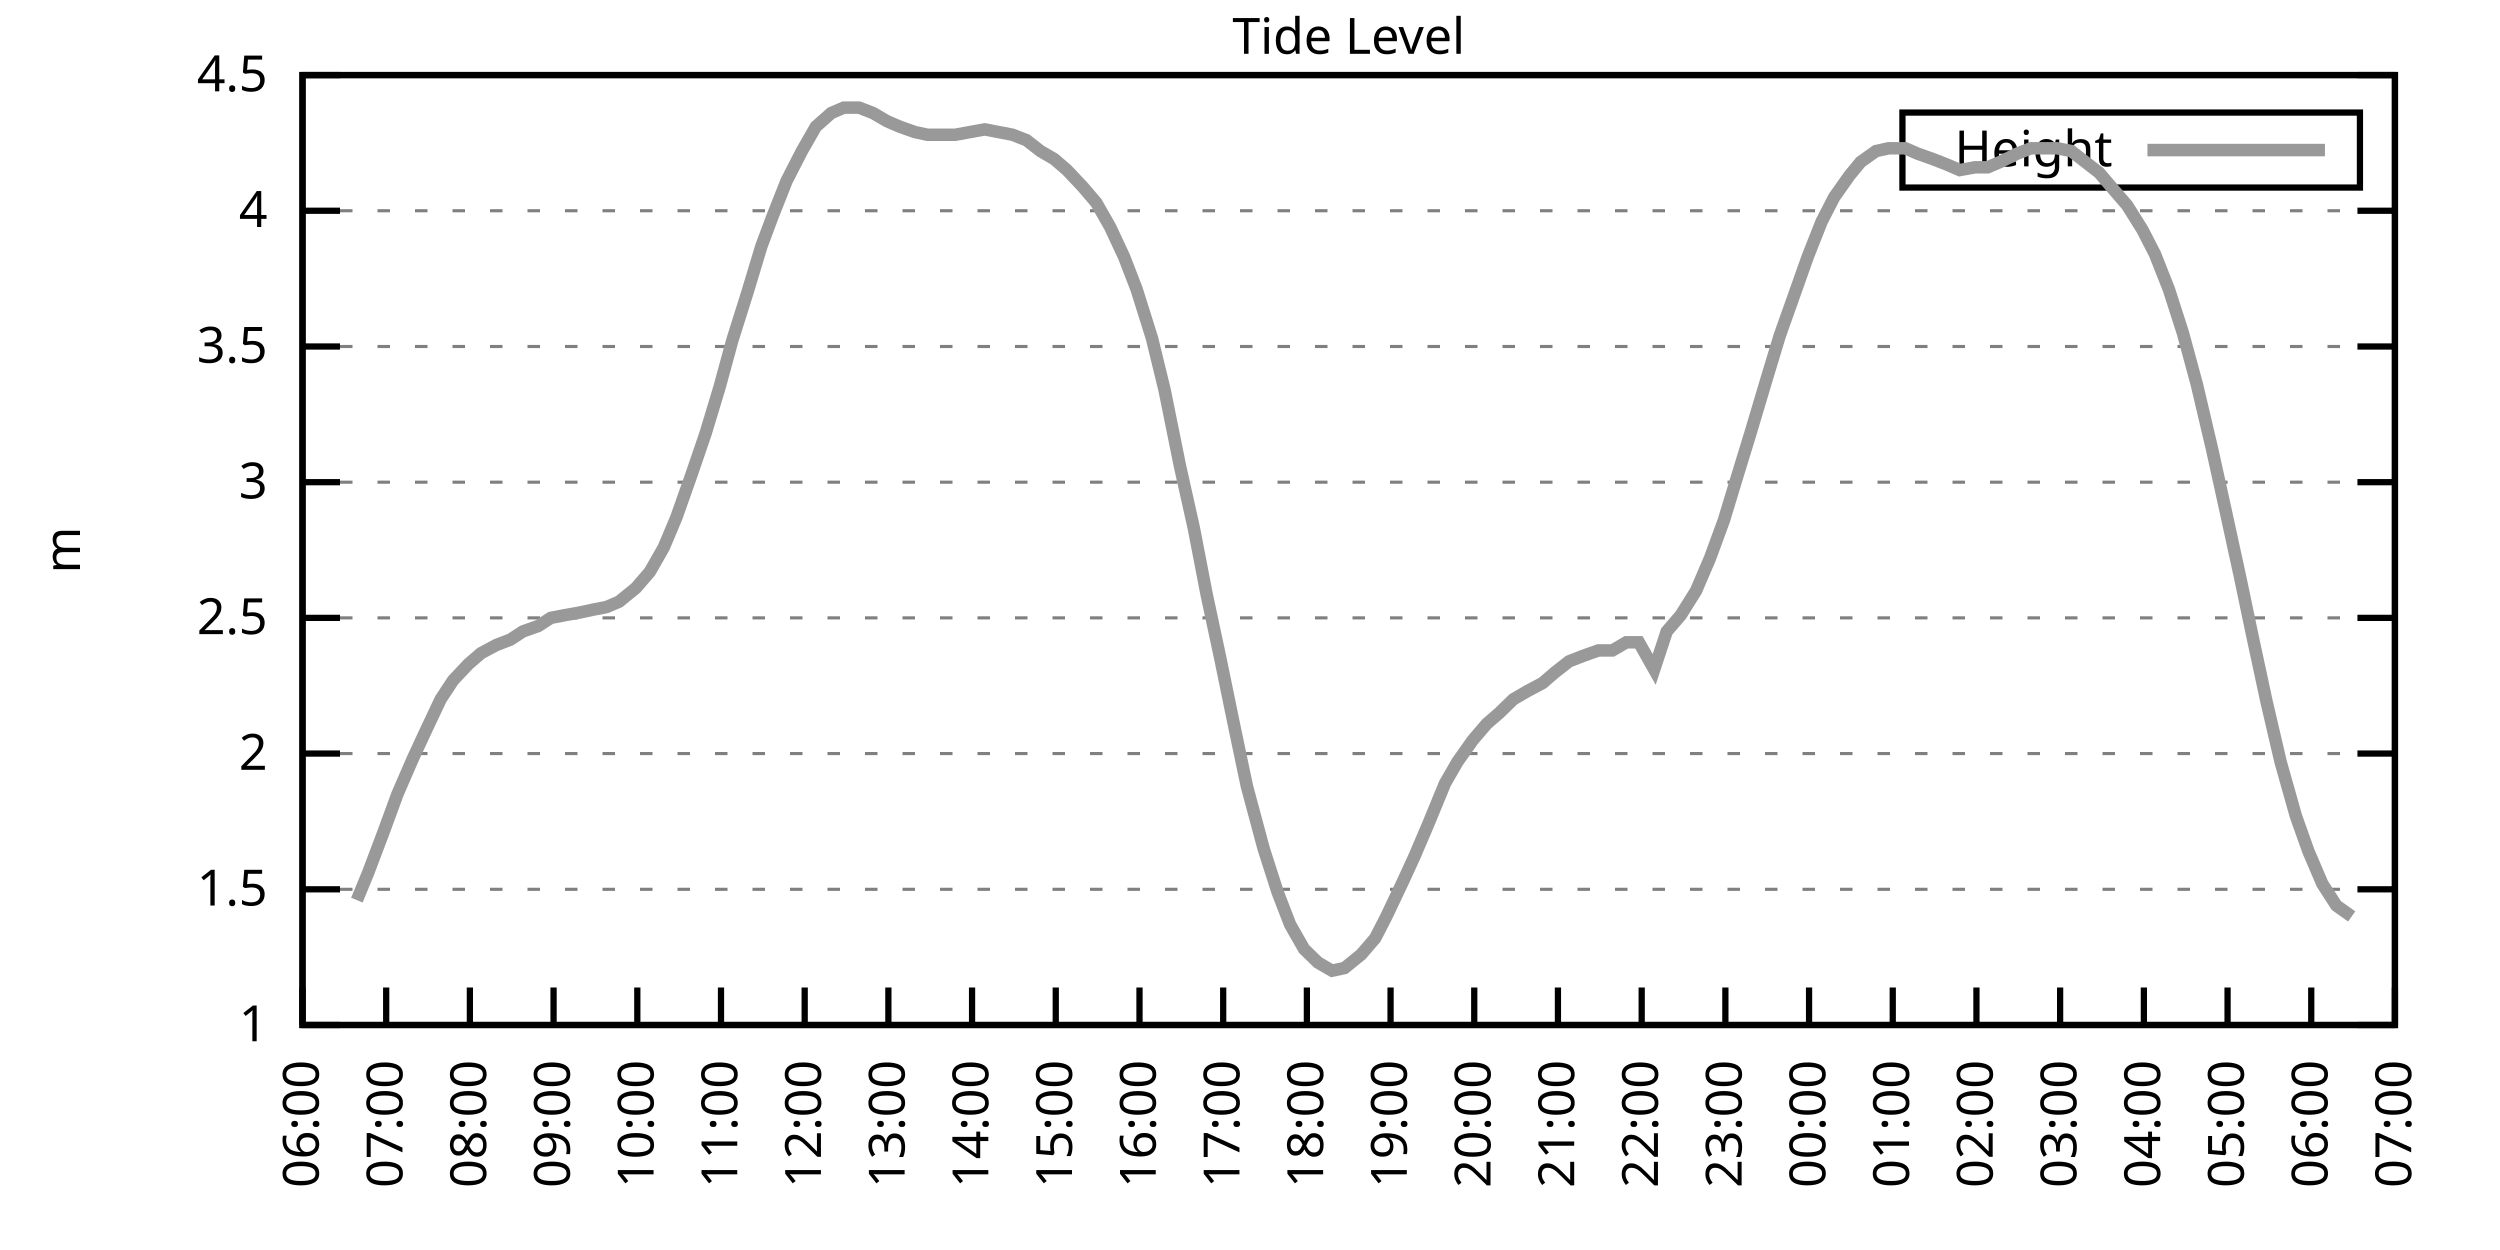
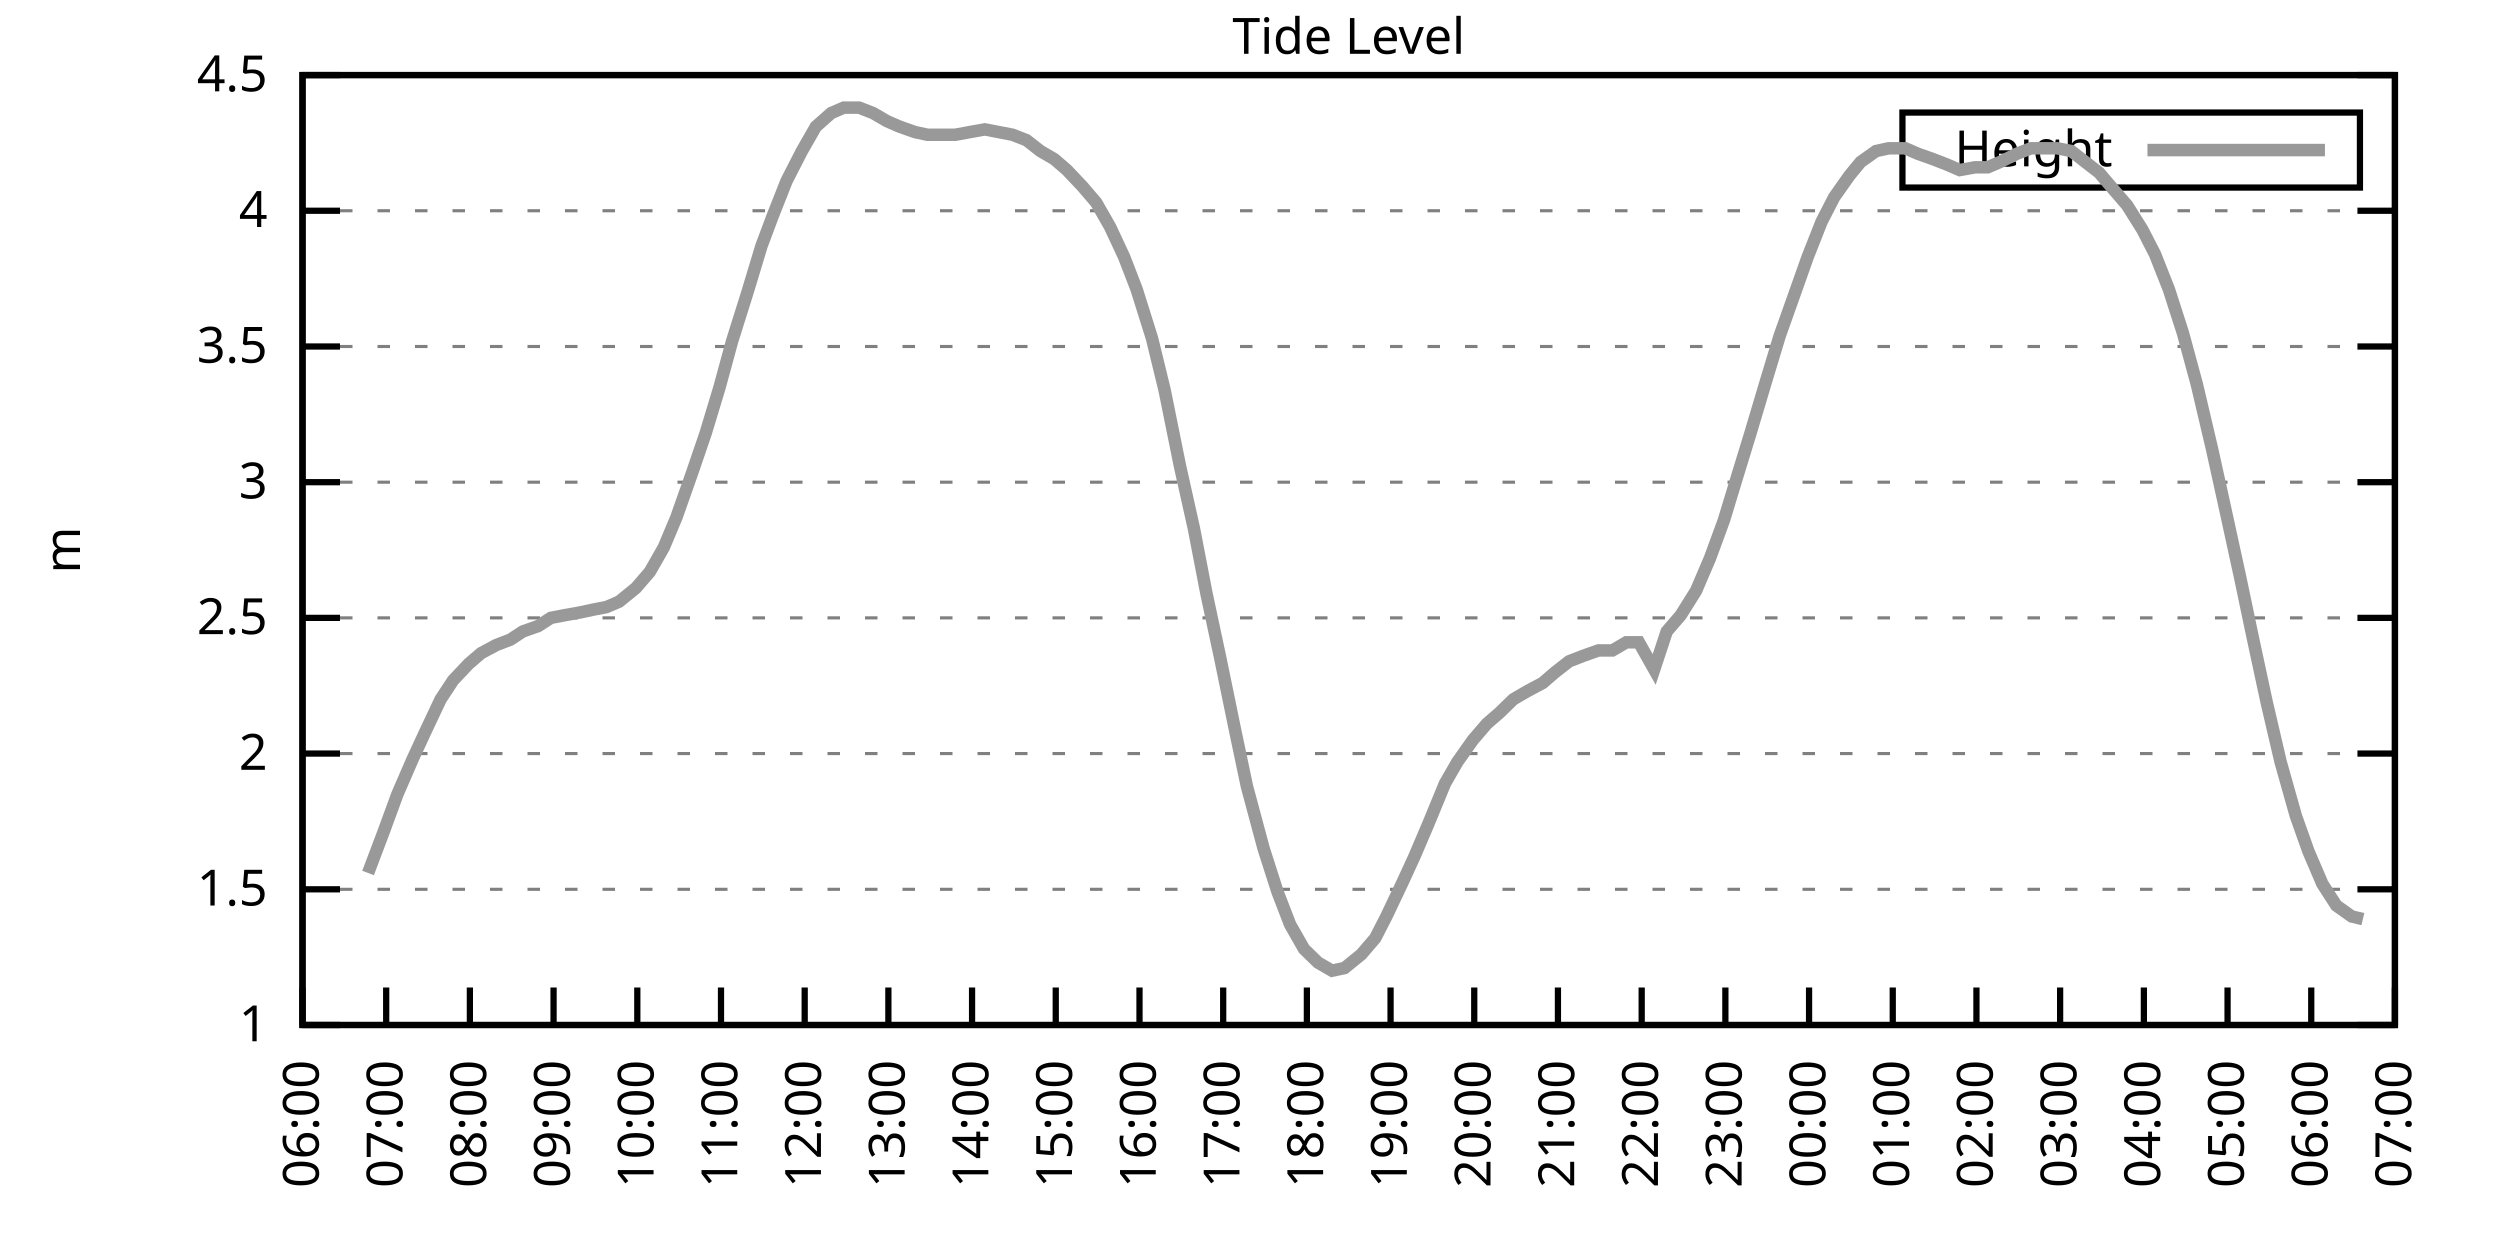
<svg xmlns="http://www.w3.org/2000/svg" xmlns:xlink="http://www.w3.org/1999/xlink" width="400" height="200" viewBox="0 0 400 200">
  <g id="gnuplot_canvas">
    <rect x="0" y="0" width="400" height="200" fill="none" />
    <defs>
      <circle id="gpDot" r="0.5" stroke-width="0.5" stroke="currentColor" />
      <path id="gpPt0" stroke-width="0.333" stroke="currentColor" d="M-1,0 h2 M0,-1 v2" />
      <path id="gpPt1" stroke-width="0.333" stroke="currentColor" d="M-1,-1 L1,1 M1,-1 L-1,1" />
      <path id="gpPt2" stroke-width="0.333" stroke="currentColor" d="M-1,0 L1,0 M0,-1 L0,1 M-1,-1 L1,1 M-1,1 L1,-1" />
      <rect id="gpPt3" stroke-width="0.333" stroke="currentColor" x="-1" y="-1" width="2" height="2" />
      <rect id="gpPt4" stroke-width="0.333" stroke="currentColor" fill="currentColor" x="-1" y="-1" width="2" height="2" />
      <circle id="gpPt5" stroke-width="0.333" stroke="currentColor" cx="0" cy="0" r="1" />
      <use xlink:href="#gpPt5" id="gpPt6" fill="currentColor" stroke="none" />
      <path id="gpPt7" stroke-width="0.333" stroke="currentColor" d="M0,-1.33 L-1.33,0.67 L1.33,0.67 z" />
      <use xlink:href="#gpPt7" id="gpPt8" fill="currentColor" stroke="none" />
      <use xlink:href="#gpPt7" id="gpPt9" stroke="currentColor" transform="rotate(180)" />
      <use xlink:href="#gpPt9" id="gpPt10" fill="currentColor" stroke="none" />
      <use xlink:href="#gpPt3" id="gpPt11" stroke="currentColor" transform="rotate(45)" />
      <use xlink:href="#gpPt11" id="gpPt12" fill="currentColor" stroke="none" />
      <path id="gpPt13" stroke-width="0.333" stroke="currentColor" d="M0,1.330 L1.265,0.411 L0.782,-1.067 L-0.782,-1.076 L-1.265,0.411 z" />
      <use xlink:href="#gpPt13" id="gpPt14" fill="currentColor" stroke="none" />
      <filter id="textbox" filterUnits="objectBoundingBox" x="0" y="0" height="1" width="1">
        <feFlood flood-color="white" flood-opacity="1" result="bgnd" />
        <feComposite in="SourceGraphic" in2="bgnd" operator="atop" />
      </filter>
      <filter id="greybox" filterUnits="objectBoundingBox" x="0" y="0" height="1" width="1">
        <feFlood flood-color="lightgrey" flood-opacity="1" result="grey" />
        <feComposite in="SourceGraphic" in2="grey" operator="atop" />
      </filter>
    </defs>
    <g fill="none" color="white" stroke="currentColor" stroke-width="1.00" stroke-linecap="butt" stroke-linejoin="miter">
</g>
    <g fill="none" color="black" stroke="currentColor" stroke-width="1.00" stroke-linecap="butt" stroke-linejoin="miter">
      <g stroke="none" shape-rendering="crispEdges">
        <polygon fill="rgb(255, 255, 255)" points="48.40,164.00 383.18,164.00 383.18,12.02 48.40,12.02 " />
      </g>
    </g>
    <g fill="none" color="black" stroke="currentColor" stroke-width="1.00" stroke-linecap="butt" stroke-linejoin="miter">
</g>
    <g fill="none" color="black" stroke="black" stroke-width="0.50" stroke-linecap="butt" stroke-linejoin="miter">
</g>
    <g fill="none" color="gray" stroke="currentColor" stroke-width="0.50" stroke-linecap="butt" stroke-linejoin="miter">
      <path stroke="gray" stroke-dasharray="2,4" class="gridline" d="M48.40,164.00 L383.19,164.00  " />
    </g>
    <g fill="none" color="gray" stroke="gray" stroke-width="1.00" stroke-linecap="butt" stroke-linejoin="miter">
</g>
    <g fill="none" color="black" stroke="currentColor" stroke-width="1.00" stroke-linecap="butt" stroke-linejoin="miter">
      <path stroke="black" d="M48.40,164.00 L54.40,164.00 M383.19,164.00 L377.19,164.00  " />
      <g transform="translate(42.80,166.60)" stroke="none" fill="black" font-family="Sans" font-size="8.00" text-anchor="end">
        <text>
          <tspan font-family="Sans"> 1</tspan>
        </text>
      </g>
    </g>
    <g fill="none" color="black" stroke="currentColor" stroke-width="1.00" stroke-linecap="butt" stroke-linejoin="miter">
</g>
    <g fill="none" color="black" stroke="black" stroke-width="0.50" stroke-linecap="butt" stroke-linejoin="miter">
</g>
    <g fill="none" color="gray" stroke="currentColor" stroke-width="0.50" stroke-linecap="butt" stroke-linejoin="miter">
      <path stroke="gray" stroke-dasharray="2,4" class="gridline" d="M48.40,142.29 L383.19,142.29  " />
    </g>
    <g fill="none" color="gray" stroke="gray" stroke-width="1.00" stroke-linecap="butt" stroke-linejoin="miter">
</g>
    <g fill="none" color="black" stroke="currentColor" stroke-width="1.00" stroke-linecap="butt" stroke-linejoin="miter">
      <path stroke="black" d="M48.40,142.29 L54.40,142.29 M383.19,142.29 L377.19,142.29  " />
      <g transform="translate(42.80,144.89)" stroke="none" fill="black" font-family="Sans" font-size="8.00" text-anchor="end">
        <text>
          <tspan font-family="Sans"> 1.5</tspan>
        </text>
      </g>
    </g>
    <g fill="none" color="black" stroke="currentColor" stroke-width="1.00" stroke-linecap="butt" stroke-linejoin="miter">
</g>
    <g fill="none" color="black" stroke="black" stroke-width="0.50" stroke-linecap="butt" stroke-linejoin="miter">
</g>
    <g fill="none" color="gray" stroke="currentColor" stroke-width="0.50" stroke-linecap="butt" stroke-linejoin="miter">
      <path stroke="gray" stroke-dasharray="2,4" class="gridline" d="M48.40,120.57 L383.19,120.57  " />
    </g>
    <g fill="none" color="gray" stroke="gray" stroke-width="1.00" stroke-linecap="butt" stroke-linejoin="miter">
</g>
    <g fill="none" color="black" stroke="currentColor" stroke-width="1.00" stroke-linecap="butt" stroke-linejoin="miter">
      <path stroke="black" d="M48.40,120.57 L54.40,120.57 M383.19,120.57 L377.19,120.57  " />
      <g transform="translate(42.80,123.17)" stroke="none" fill="black" font-family="Sans" font-size="8.00" text-anchor="end">
        <text>
          <tspan font-family="Sans"> 2</tspan>
        </text>
      </g>
    </g>
    <g fill="none" color="black" stroke="currentColor" stroke-width="1.00" stroke-linecap="butt" stroke-linejoin="miter">
</g>
    <g fill="none" color="black" stroke="black" stroke-width="0.50" stroke-linecap="butt" stroke-linejoin="miter">
</g>
    <g fill="none" color="gray" stroke="currentColor" stroke-width="0.50" stroke-linecap="butt" stroke-linejoin="miter">
      <path stroke="gray" stroke-dasharray="2,4" class="gridline" d="M48.40,98.86 L383.19,98.86  " />
    </g>
    <g fill="none" color="gray" stroke="gray" stroke-width="1.00" stroke-linecap="butt" stroke-linejoin="miter">
</g>
    <g fill="none" color="black" stroke="currentColor" stroke-width="1.00" stroke-linecap="butt" stroke-linejoin="miter">
      <path stroke="black" d="M48.40,98.86 L54.40,98.86 M383.19,98.86 L377.19,98.86  " />
      <g transform="translate(42.80,101.46)" stroke="none" fill="black" font-family="Sans" font-size="8.00" text-anchor="end">
        <text>
          <tspan font-family="Sans"> 2.5</tspan>
        </text>
      </g>
    </g>
    <g fill="none" color="black" stroke="currentColor" stroke-width="1.00" stroke-linecap="butt" stroke-linejoin="miter">
</g>
    <g fill="none" color="black" stroke="black" stroke-width="0.50" stroke-linecap="butt" stroke-linejoin="miter">
</g>
    <g fill="none" color="gray" stroke="currentColor" stroke-width="0.50" stroke-linecap="butt" stroke-linejoin="miter">
      <path stroke="gray" stroke-dasharray="2,4" class="gridline" d="M48.40,77.15 L383.19,77.15  " />
    </g>
    <g fill="none" color="gray" stroke="gray" stroke-width="1.00" stroke-linecap="butt" stroke-linejoin="miter">
</g>
    <g fill="none" color="black" stroke="currentColor" stroke-width="1.00" stroke-linecap="butt" stroke-linejoin="miter">
      <path stroke="black" d="M48.40,77.15 L54.40,77.15 M383.19,77.15 L377.19,77.15  " />
      <g transform="translate(42.80,79.75)" stroke="none" fill="black" font-family="Sans" font-size="8.00" text-anchor="end">
        <text>
          <tspan font-family="Sans"> 3</tspan>
        </text>
      </g>
    </g>
    <g fill="none" color="black" stroke="currentColor" stroke-width="1.00" stroke-linecap="butt" stroke-linejoin="miter">
</g>
    <g fill="none" color="black" stroke="black" stroke-width="0.50" stroke-linecap="butt" stroke-linejoin="miter">
</g>
    <g fill="none" color="gray" stroke="currentColor" stroke-width="0.50" stroke-linecap="butt" stroke-linejoin="miter">
      <path stroke="gray" stroke-dasharray="2,4" class="gridline" d="M48.40,55.44 L383.19,55.44  " />
    </g>
    <g fill="none" color="gray" stroke="gray" stroke-width="1.00" stroke-linecap="butt" stroke-linejoin="miter">
</g>
    <g fill="none" color="black" stroke="currentColor" stroke-width="1.00" stroke-linecap="butt" stroke-linejoin="miter">
      <path stroke="black" d="M48.40,55.44 L54.40,55.44 M383.19,55.44 L377.19,55.44  " />
      <g transform="translate(42.80,58.04)" stroke="none" fill="black" font-family="Sans" font-size="8.00" text-anchor="end">
        <text>
          <tspan font-family="Sans"> 3.5</tspan>
        </text>
      </g>
    </g>
    <g fill="none" color="black" stroke="currentColor" stroke-width="1.00" stroke-linecap="butt" stroke-linejoin="miter">
</g>
    <g fill="none" color="black" stroke="black" stroke-width="0.50" stroke-linecap="butt" stroke-linejoin="miter">
</g>
    <g fill="none" color="gray" stroke="currentColor" stroke-width="0.50" stroke-linecap="butt" stroke-linejoin="miter">
      <path stroke="gray" stroke-dasharray="2,4" class="gridline" d="M48.40,33.72 L383.19,33.72  " />
    </g>
    <g fill="none" color="gray" stroke="gray" stroke-width="1.00" stroke-linecap="butt" stroke-linejoin="miter">
</g>
    <g fill="none" color="black" stroke="currentColor" stroke-width="1.00" stroke-linecap="butt" stroke-linejoin="miter">
      <path stroke="black" d="M48.40,33.72 L54.40,33.72 M383.19,33.72 L377.19,33.72  " />
      <g transform="translate(42.80,36.32)" stroke="none" fill="black" font-family="Sans" font-size="8.00" text-anchor="end">
        <text>
          <tspan font-family="Sans"> 4</tspan>
        </text>
      </g>
    </g>
    <g fill="none" color="black" stroke="currentColor" stroke-width="1.00" stroke-linecap="butt" stroke-linejoin="miter">
</g>
    <g fill="none" color="black" stroke="black" stroke-width="0.50" stroke-linecap="butt" stroke-linejoin="miter">
</g>
    <g fill="none" color="gray" stroke="currentColor" stroke-width="0.50" stroke-linecap="butt" stroke-linejoin="miter">
      <path stroke="gray" stroke-dasharray="2,4" class="gridline" d="M48.40,12.01 L383.19,12.01  " />
    </g>
    <g fill="none" color="gray" stroke="gray" stroke-width="1.00" stroke-linecap="butt" stroke-linejoin="miter">
</g>
    <g fill="none" color="black" stroke="currentColor" stroke-width="1.00" stroke-linecap="butt" stroke-linejoin="miter">
      <path stroke="black" d="M48.40,12.01 L54.40,12.01 M383.19,12.01 L377.19,12.01  " />
      <g transform="translate(42.80,14.61)" stroke="none" fill="black" font-family="Sans" font-size="8.00" text-anchor="end">
        <text>
          <tspan font-family="Sans"> 4.5</tspan>
        </text>
      </g>
    </g>
    <g fill="none" color="black" stroke="currentColor" stroke-width="1.00" stroke-linecap="butt" stroke-linejoin="miter">
      <path stroke="black" d="M48.40,164.00 L48.40,158.00  " />
      <g transform="translate(51.00,169.60) rotate(270.00)" stroke="none" fill="black" font-family="Sans" font-size="8.00" text-anchor="end">
        <text>
          <tspan font-family="Sans">06:00</tspan>
        </text>
      </g>
    </g>
    <g fill="none" color="black" stroke="currentColor" stroke-width="1.00" stroke-linecap="butt" stroke-linejoin="miter">
      <path stroke="black" d="M61.79,164.00 L61.79,158.00  " />
      <g transform="translate(64.39,169.60) rotate(270.00)" stroke="none" fill="black" font-family="Sans" font-size="8.00" text-anchor="end">
        <text>
          <tspan font-family="Sans">07:00</tspan>
        </text>
      </g>
    </g>
    <g fill="none" color="black" stroke="currentColor" stroke-width="1.00" stroke-linecap="butt" stroke-linejoin="miter">
      <path stroke="black" d="M75.18,164.00 L75.18,158.00  " />
      <g transform="translate(77.78,169.60) rotate(270.00)" stroke="none" fill="black" font-family="Sans" font-size="8.00" text-anchor="end">
        <text>
          <tspan font-family="Sans">08:00</tspan>
        </text>
      </g>
    </g>
    <g fill="none" color="black" stroke="currentColor" stroke-width="1.00" stroke-linecap="butt" stroke-linejoin="miter">
      <path stroke="black" d="M88.57,164.00 L88.57,158.00  " />
      <g transform="translate(91.17,169.60) rotate(270.00)" stroke="none" fill="black" font-family="Sans" font-size="8.00" text-anchor="end">
        <text>
          <tspan font-family="Sans">09:00</tspan>
        </text>
      </g>
    </g>
    <g fill="none" color="black" stroke="currentColor" stroke-width="1.00" stroke-linecap="butt" stroke-linejoin="miter">
      <path stroke="black" d="M101.97,164.00 L101.97,158.00  " />
      <g transform="translate(104.57,169.60) rotate(270.00)" stroke="none" fill="black" font-family="Sans" font-size="8.00" text-anchor="end">
        <text>
          <tspan font-family="Sans">10:00</tspan>
        </text>
      </g>
    </g>
    <g fill="none" color="black" stroke="currentColor" stroke-width="1.00" stroke-linecap="butt" stroke-linejoin="miter">
      <path stroke="black" d="M115.36,164.00 L115.36,158.00  " />
      <g transform="translate(117.96,169.60) rotate(270.00)" stroke="none" fill="black" font-family="Sans" font-size="8.00" text-anchor="end">
        <text>
          <tspan font-family="Sans">11:00</tspan>
        </text>
      </g>
    </g>
    <g fill="none" color="black" stroke="currentColor" stroke-width="1.00" stroke-linecap="butt" stroke-linejoin="miter">
      <path stroke="black" d="M128.75,164.00 L128.75,158.00  " />
      <g transform="translate(131.35,169.60) rotate(270.00)" stroke="none" fill="black" font-family="Sans" font-size="8.00" text-anchor="end">
        <text>
          <tspan font-family="Sans">12:00</tspan>
        </text>
      </g>
    </g>
    <g fill="none" color="black" stroke="currentColor" stroke-width="1.00" stroke-linecap="butt" stroke-linejoin="miter">
      <path stroke="black" d="M142.14,164.00 L142.14,158.00  " />
      <g transform="translate(144.74,169.60) rotate(270.00)" stroke="none" fill="black" font-family="Sans" font-size="8.00" text-anchor="end">
        <text>
          <tspan font-family="Sans">13:00</tspan>
        </text>
      </g>
    </g>
    <g fill="none" color="black" stroke="currentColor" stroke-width="1.00" stroke-linecap="butt" stroke-linejoin="miter">
      <path stroke="black" d="M155.53,164.00 L155.53,158.00  " />
      <g transform="translate(158.13,169.60) rotate(270.00)" stroke="none" fill="black" font-family="Sans" font-size="8.00" text-anchor="end">
        <text>
          <tspan font-family="Sans">14:00</tspan>
        </text>
      </g>
    </g>
    <g fill="none" color="black" stroke="currentColor" stroke-width="1.00" stroke-linecap="butt" stroke-linejoin="miter">
      <path stroke="black" d="M168.92,164.00 L168.92,158.00  " />
      <g transform="translate(171.52,169.60) rotate(270.00)" stroke="none" fill="black" font-family="Sans" font-size="8.00" text-anchor="end">
        <text>
          <tspan font-family="Sans">15:00</tspan>
        </text>
      </g>
    </g>
    <g fill="none" color="black" stroke="currentColor" stroke-width="1.00" stroke-linecap="butt" stroke-linejoin="miter">
      <path stroke="black" d="M182.32,164.00 L182.32,158.00  " />
      <g transform="translate(184.92,169.60) rotate(270.00)" stroke="none" fill="black" font-family="Sans" font-size="8.00" text-anchor="end">
        <text>
          <tspan font-family="Sans">16:00</tspan>
        </text>
      </g>
    </g>
    <g fill="none" color="black" stroke="currentColor" stroke-width="1.00" stroke-linecap="butt" stroke-linejoin="miter">
      <path stroke="black" d="M195.71,164.00 L195.71,158.00  " />
      <g transform="translate(198.31,169.60) rotate(270.00)" stroke="none" fill="black" font-family="Sans" font-size="8.00" text-anchor="end">
        <text>
          <tspan font-family="Sans">17:00</tspan>
        </text>
      </g>
    </g>
    <g fill="none" color="black" stroke="currentColor" stroke-width="1.00" stroke-linecap="butt" stroke-linejoin="miter">
      <path stroke="black" d="M209.10,164.00 L209.10,158.00  " />
      <g transform="translate(211.70,169.60) rotate(270.00)" stroke="none" fill="black" font-family="Sans" font-size="8.00" text-anchor="end">
        <text>
          <tspan font-family="Sans">18:00</tspan>
        </text>
      </g>
    </g>
    <g fill="none" color="black" stroke="currentColor" stroke-width="1.00" stroke-linecap="butt" stroke-linejoin="miter">
      <path stroke="black" d="M222.49,164.00 L222.49,158.00  " />
      <g transform="translate(225.09,169.60) rotate(270.00)" stroke="none" fill="black" font-family="Sans" font-size="8.00" text-anchor="end">
        <text>
          <tspan font-family="Sans">19:00</tspan>
        </text>
      </g>
    </g>
    <g fill="none" color="black" stroke="currentColor" stroke-width="1.00" stroke-linecap="butt" stroke-linejoin="miter">
      <path stroke="black" d="M235.88,164.00 L235.88,158.00  " />
      <g transform="translate(238.48,169.60) rotate(270.00)" stroke="none" fill="black" font-family="Sans" font-size="8.00" text-anchor="end">
        <text>
          <tspan font-family="Sans">20:00</tspan>
        </text>
      </g>
    </g>
    <g fill="none" color="black" stroke="currentColor" stroke-width="1.00" stroke-linecap="butt" stroke-linejoin="miter">
      <path stroke="black" d="M249.27,164.00 L249.27,158.00  " />
      <g transform="translate(251.87,169.60) rotate(270.00)" stroke="none" fill="black" font-family="Sans" font-size="8.00" text-anchor="end">
        <text>
          <tspan font-family="Sans">21:00</tspan>
        </text>
      </g>
    </g>
    <g fill="none" color="black" stroke="currentColor" stroke-width="1.00" stroke-linecap="butt" stroke-linejoin="miter">
      <path stroke="black" d="M262.67,164.00 L262.67,158.00  " />
      <g transform="translate(265.27,169.60) rotate(270.00)" stroke="none" fill="black" font-family="Sans" font-size="8.00" text-anchor="end">
        <text>
          <tspan font-family="Sans">22:00</tspan>
        </text>
      </g>
    </g>
    <g fill="none" color="black" stroke="currentColor" stroke-width="1.00" stroke-linecap="butt" stroke-linejoin="miter">
      <path stroke="black" d="M276.06,164.00 L276.06,158.00  " />
      <g transform="translate(278.66,169.60) rotate(270.00)" stroke="none" fill="black" font-family="Sans" font-size="8.00" text-anchor="end">
        <text>
          <tspan font-family="Sans">23:00</tspan>
        </text>
      </g>
    </g>
    <g fill="none" color="black" stroke="currentColor" stroke-width="1.00" stroke-linecap="butt" stroke-linejoin="miter">
      <path stroke="black" d="M289.45,164.00 L289.45,158.00  " />
      <g transform="translate(292.05,169.60) rotate(270.00)" stroke="none" fill="black" font-family="Sans" font-size="8.00" text-anchor="end">
        <text>
          <tspan font-family="Sans">00:00</tspan>
        </text>
      </g>
    </g>
    <g fill="none" color="black" stroke="currentColor" stroke-width="1.00" stroke-linecap="butt" stroke-linejoin="miter">
      <path stroke="black" d="M302.84,164.00 L302.84,158.00  " />
      <g transform="translate(305.44,169.60) rotate(270.00)" stroke="none" fill="black" font-family="Sans" font-size="8.00" text-anchor="end">
        <text>
          <tspan font-family="Sans">01:00</tspan>
        </text>
      </g>
    </g>
    <g fill="none" color="black" stroke="currentColor" stroke-width="1.00" stroke-linecap="butt" stroke-linejoin="miter">
      <path stroke="black" d="M316.23,164.00 L316.23,158.00  " />
      <g transform="translate(318.83,169.60) rotate(270.00)" stroke="none" fill="black" font-family="Sans" font-size="8.00" text-anchor="end">
        <text>
          <tspan font-family="Sans">02:00</tspan>
        </text>
      </g>
    </g>
    <g fill="none" color="black" stroke="currentColor" stroke-width="1.00" stroke-linecap="butt" stroke-linejoin="miter">
      <path stroke="black" d="M329.62,164.00 L329.62,158.00  " />
      <g transform="translate(332.22,169.60) rotate(270.00)" stroke="none" fill="black" font-family="Sans" font-size="8.00" text-anchor="end">
        <text>
          <tspan font-family="Sans">03:00</tspan>
        </text>
      </g>
    </g>
    <g fill="none" color="black" stroke="currentColor" stroke-width="1.00" stroke-linecap="butt" stroke-linejoin="miter">
      <path stroke="black" d="M343.02,164.00 L343.02,158.00  " />
      <g transform="translate(345.62,169.60) rotate(270.00)" stroke="none" fill="black" font-family="Sans" font-size="8.00" text-anchor="end">
        <text>
          <tspan font-family="Sans">04:00</tspan>
        </text>
      </g>
    </g>
    <g fill="none" color="black" stroke="currentColor" stroke-width="1.00" stroke-linecap="butt" stroke-linejoin="miter">
      <path stroke="black" d="M356.41,164.00 L356.41,158.00  " />
      <g transform="translate(359.01,169.60) rotate(270.00)" stroke="none" fill="black" font-family="Sans" font-size="8.00" text-anchor="end">
        <text>
          <tspan font-family="Sans">05:00</tspan>
        </text>
      </g>
    </g>
    <g fill="none" color="black" stroke="currentColor" stroke-width="1.00" stroke-linecap="butt" stroke-linejoin="miter">
      <path stroke="black" d="M369.80,164.00 L369.80,158.00  " />
      <g transform="translate(372.40,169.60) rotate(270.00)" stroke="none" fill="black" font-family="Sans" font-size="8.00" text-anchor="end">
        <text>
          <tspan font-family="Sans">06:00</tspan>
        </text>
      </g>
    </g>
    <g fill="none" color="black" stroke="currentColor" stroke-width="1.00" stroke-linecap="butt" stroke-linejoin="miter">
      <path stroke="black" d="M383.19,164.00 L383.19,158.00  " />
      <g transform="translate(385.79,169.60) rotate(270.00)" stroke="none" fill="black" font-family="Sans" font-size="8.00" text-anchor="end">
        <text>
          <tspan font-family="Sans">07:00</tspan>
        </text>
      </g>
    </g>
    <g fill="none" color="black" stroke="currentColor" stroke-width="1.00" stroke-linecap="butt" stroke-linejoin="miter">
</g>
    <g fill="none" color="black" stroke="currentColor" stroke-width="1.00" stroke-linecap="butt" stroke-linejoin="miter">
      <path stroke="black" d="M48.40,12.01 L48.40,164.00 L383.19,164.00 L383.19,12.01 L48.40,12.01 Z  " />
    </g>
    <g fill="none" color="black" stroke="currentColor" stroke-width="1.00" stroke-linecap="butt" stroke-linejoin="miter">
</g>
    <g fill="none" color="black" stroke="currentColor" stroke-width="1.00" stroke-linecap="butt" stroke-linejoin="miter">
      <path stroke="black" d="M304.39,30.01 L304.39,18.01 L377.59,18.01 L377.59,30.01 L304.39,30.01 Z  " />
    </g>
    <g id="Tide_level_plot_1">
      <g fill="none" color="white" stroke="black" stroke-width="2.00" stroke-linecap="butt" stroke-linejoin="miter">
</g>
      <g fill="none" color="black" stroke="currentColor" stroke-width="2.00" stroke-linecap="butt" stroke-linejoin="miter">
        <g transform="translate(337.99,26.61)" stroke="none" fill="black" font-family="Sans" font-size="8.00" text-anchor="end">
          <text>
            <tspan font-family="Sans">Height</tspan>
          </text>
        </g>
      </g>
      <g fill="none" color="black" stroke="currentColor" stroke-width="2.00" stroke-linecap="butt" stroke-linejoin="miter">
-         <path stroke="rgb(153, 153, 153)" d="M343.59,24.01 L371.99,24.01 M57.10,144.02 L58.89,139.68 L61.35,133.17 L63.58,127.09 L66.03,121.44 L68.04,117.10   L70.50,111.89 L72.50,108.85 L74.96,106.24 L76.97,104.51 L79.42,103.20 L81.66,102.34 L83.66,101.03 L86.12,100.16   L88.13,98.86 L90.36,98.43 L92.82,97.99 L94.82,97.56 L97.06,97.12 L99.06,96.26 L101.74,94.08 L103.98,91.48   L106.21,87.57 L108.22,82.79 L110.67,75.85 L112.90,69.33 L115.13,61.95 L117.14,54.57 L119.60,46.75 L121.83,39.37   L123.62,34.59 L125.85,28.95 L128.30,24.17 L130.54,20.26 L132.99,18.09 L135.00,17.22 L137.45,17.22 L139.69,18.09   L141.92,19.39 L143.93,20.26 L146.38,21.13 L148.39,21.56 L150.85,21.56 L152.85,21.56 L157.54,20.70 L159.77,21.13   L162.01,21.56 L164.24,22.43 L166.47,24.17 L168.70,25.47 L170.71,27.21 L173.17,29.81 L175.40,32.42 L177.63,36.33   L179.86,41.11 L181.87,46.32 L184.32,54.13 L186.33,62.38 L188.79,74.54 L191.02,84.53 L193.03,94.95 L195.26,105.38   L197.49,116.23 L199.50,125.79 L202.18,135.77 L204.41,142.72 L206.42,147.93 L208.65,151.84 L210.88,154.01 L213.12,155.31   L215.13,154.88 L217.80,152.71 L220.04,150.10 L221.82,146.63 L224.50,140.98 L226.29,137.08 L228.52,131.86 L231.20,125.35   L233.20,121.88 L235.66,118.40 L237.89,115.80 L239.90,114.06 L242.13,111.89 L244.36,110.59 L246.82,109.28 L248.83,107.55   L251.06,105.81 L253.29,104.94 L255.75,104.07 L257.98,104.07 L260.21,102.77 L262.22,102.77 L264.67,107.11 L266.68,101.03   L268.92,98.43 L271.37,94.52 L273.60,89.31 L275.83,83.23 L278.07,75.85 L280.07,69.33 L282.53,61.08 L284.76,53.70   L286.77,48.05 L289.23,41.11 L291.46,35.46 L293.47,31.55 L295.92,28.08 L297.71,25.91 L300.16,24.17 L302.17,23.73   L304.85,23.73 L306.86,24.60 L309.31,25.47 L311.54,26.34 L313.55,27.21 L316.01,26.77 L318.02,26.77 L320.03,25.91   L322.70,24.60 L324.94,23.73 L326.95,23.73 L329.18,23.73 L331.41,24.17 L333.64,25.91 L335.87,27.64 L338.10,30.25   L340.34,32.85 L342.79,36.76 L344.80,40.67 L347.03,46.32 L349.26,53.26 L351.50,61.52 L353.95,71.94 L355.96,81.06   L358.42,92.35 L360.42,101.90 L362.66,112.32 L364.89,121.88 L367.34,130.56 L369.35,136.21 L371.58,141.42 L373.82,144.89   L376.27,146.63  " />
+         <path stroke="rgb(153, 153, 153)" d="M343.59,24.01 L371.99,24.01 M58.89,139.68 L61.35,133.17 L63.58,127.09 L66.03,121.44 L68.04,117.10 L70.50,111.89   L72.50,108.85 L74.96,106.24 L76.97,104.51 L79.42,103.20 L81.66,102.34 L83.66,101.03 L86.12,100.16 L88.13,98.86   L90.36,98.43 L92.82,97.99 L94.82,97.56 L97.06,97.12 L99.06,96.26 L101.74,94.08 L103.98,91.48 L106.21,87.57   L108.22,82.79 L110.67,75.85 L112.90,69.33 L115.13,61.95 L117.14,54.57 L119.60,46.75 L121.83,39.37 L123.62,34.59   L125.85,28.95 L128.30,24.17 L130.54,20.26 L132.99,18.09 L135.00,17.22 L137.45,17.22 L139.69,18.09 L141.92,19.39   L143.93,20.26 L146.38,21.13 L148.39,21.56 L150.85,21.56 L152.85,21.56 L157.54,20.70 L159.77,21.13 L162.01,21.56   L164.24,22.43 L166.47,24.17 L168.70,25.47 L170.71,27.21 L173.17,29.81 L175.40,32.42 L177.63,36.33 L179.86,41.11   L181.87,46.32 L184.32,54.13 L186.33,62.38 L188.79,74.54 L191.02,84.53 L193.03,94.95 L195.26,105.38 L197.49,116.23   L199.50,125.79 L202.18,135.77 L204.41,142.72 L206.42,147.93 L208.65,151.84 L210.88,154.01 L213.12,155.31 L215.13,154.88   L217.80,152.71 L220.04,150.10 L221.82,146.63 L224.50,140.98 L226.29,137.08 L228.52,131.86 L231.20,125.35 L233.20,121.88   L235.66,118.40 L237.89,115.80 L239.90,114.06 L242.13,111.89 L244.36,110.59 L246.82,109.28 L248.83,107.55 L251.06,105.81   L253.29,104.94 L255.75,104.07 L257.98,104.07 L260.21,102.77 L262.22,102.77 L264.67,107.11 L266.68,101.03 L268.92,98.43   L271.37,94.52 L273.60,89.31 L275.83,83.23 L278.07,75.85 L280.07,69.33 L282.53,61.08 L284.76,53.70 L286.77,48.05   L289.23,41.11 L291.46,35.46 L293.47,31.55 L295.92,28.08 L297.71,25.91 L300.16,24.17 L302.17,23.73 L304.85,23.73   L306.86,24.60 L309.31,25.47 L311.54,26.34 L313.55,27.21 L316.01,26.77 L318.02,26.77 L320.03,25.91 L322.70,24.60   L324.94,23.73 L326.95,23.73 L329.18,23.73 L331.41,24.17 L333.64,25.91 L335.87,27.64 L338.10,30.25 L340.34,32.85   L342.79,36.76 L344.80,40.67 L347.03,46.32 L349.26,53.26 L351.50,61.52 L353.95,71.94 L355.96,81.06 L358.42,92.35   L360.42,101.90 L362.66,112.32 L364.89,121.88 L367.34,130.56 L369.35,136.21 L371.58,141.42 L373.82,144.89 L376.27,146.63   L378.06,147.06  " />
      </g>
    </g>
    <g fill="none" color="black" stroke="currentColor" stroke-width="2.00" stroke-linecap="butt" stroke-linejoin="miter">
</g>
    <g fill="none" color="black" stroke="black" stroke-width="1.00" stroke-linecap="butt" stroke-linejoin="miter">
</g>
    <g fill="none" color="black" stroke="currentColor" stroke-width="1.00" stroke-linecap="butt" stroke-linejoin="miter">
      <path stroke="black" d="M48.40,12.01 L48.40,164.00 L383.19,164.00 L383.19,12.01 L48.40,12.01 Z  " />
      <g transform="translate(12.80,88.01) rotate(270.00)" stroke="none" fill="black" font-family="Sans" font-size="8.00" text-anchor="middle">
        <text>
          <tspan font-family="Sans">m</tspan>
        </text>
      </g>
    </g>
    <g fill="none" color="black" stroke="currentColor" stroke-width="1.00" stroke-linecap="butt" stroke-linejoin="miter">
</g>
    <g fill="none" color="black" stroke="currentColor" stroke-width="1.00" stroke-linecap="butt" stroke-linejoin="miter">
      <g transform="translate(215.79,8.61)" stroke="none" fill="black" font-family="Sans" font-size="8.00" text-anchor="middle">
        <text>
          <tspan font-family="Sans">Tide Level</tspan>
        </text>
      </g>
    </g>
    <g fill="none" color="black" stroke="currentColor" stroke-width="1.00" stroke-linecap="butt" stroke-linejoin="miter">
</g>
  </g>
</svg>
